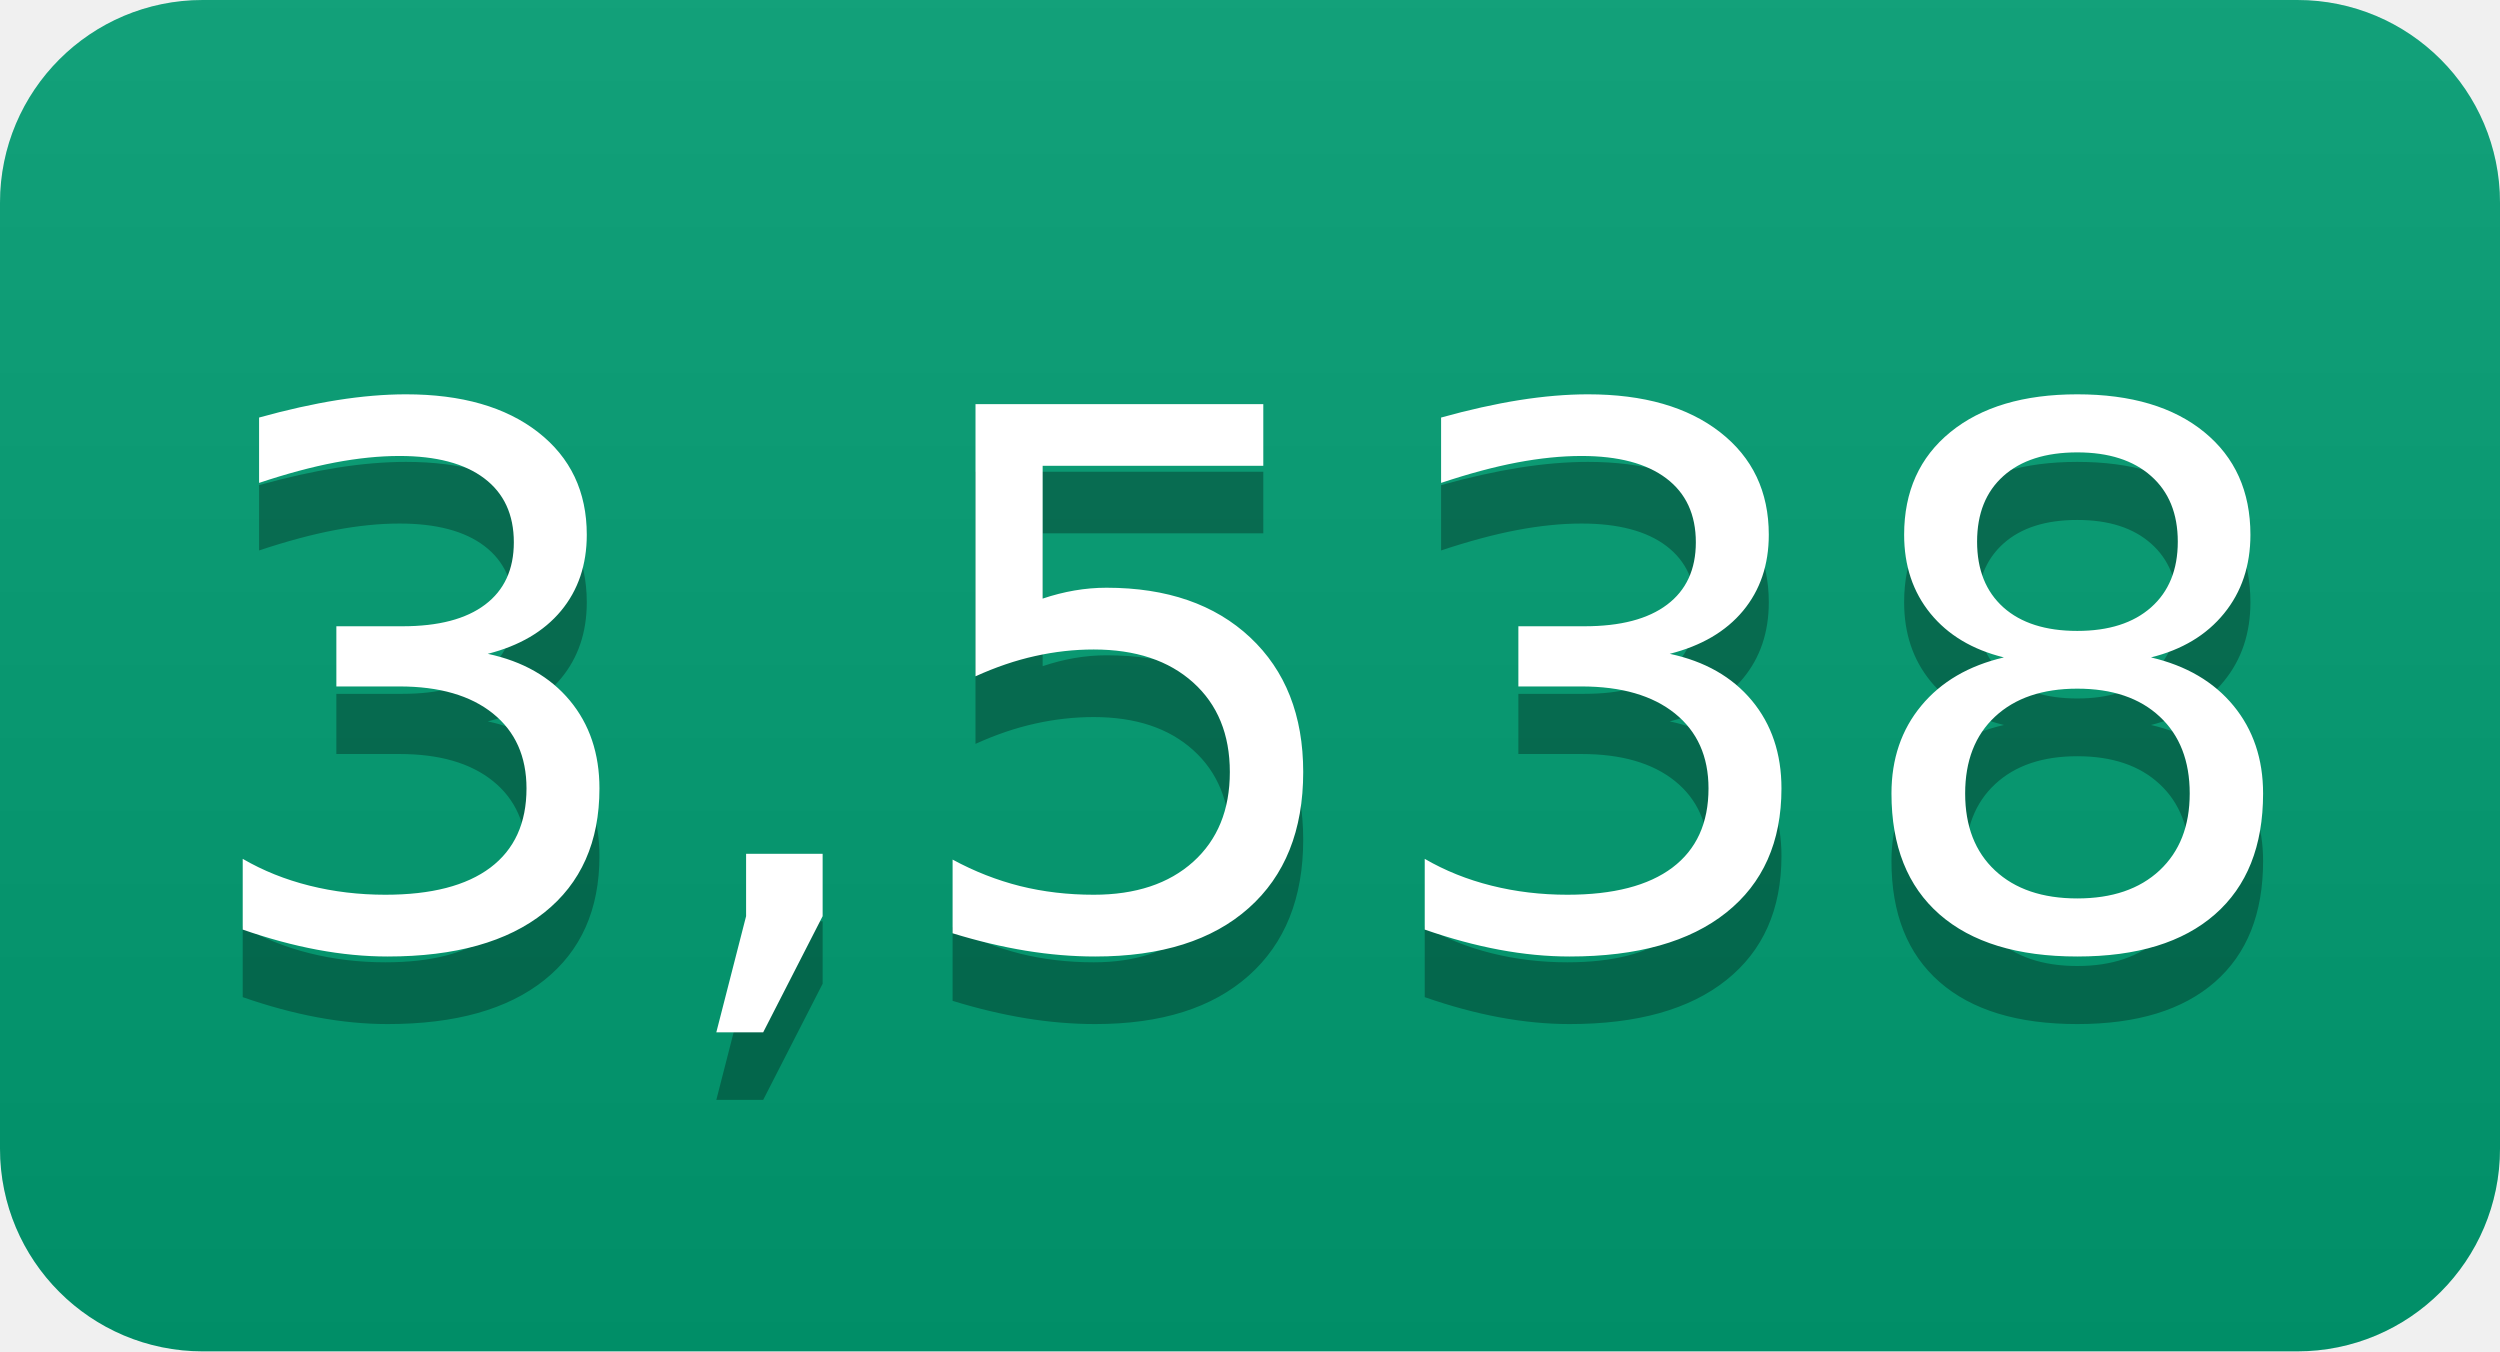
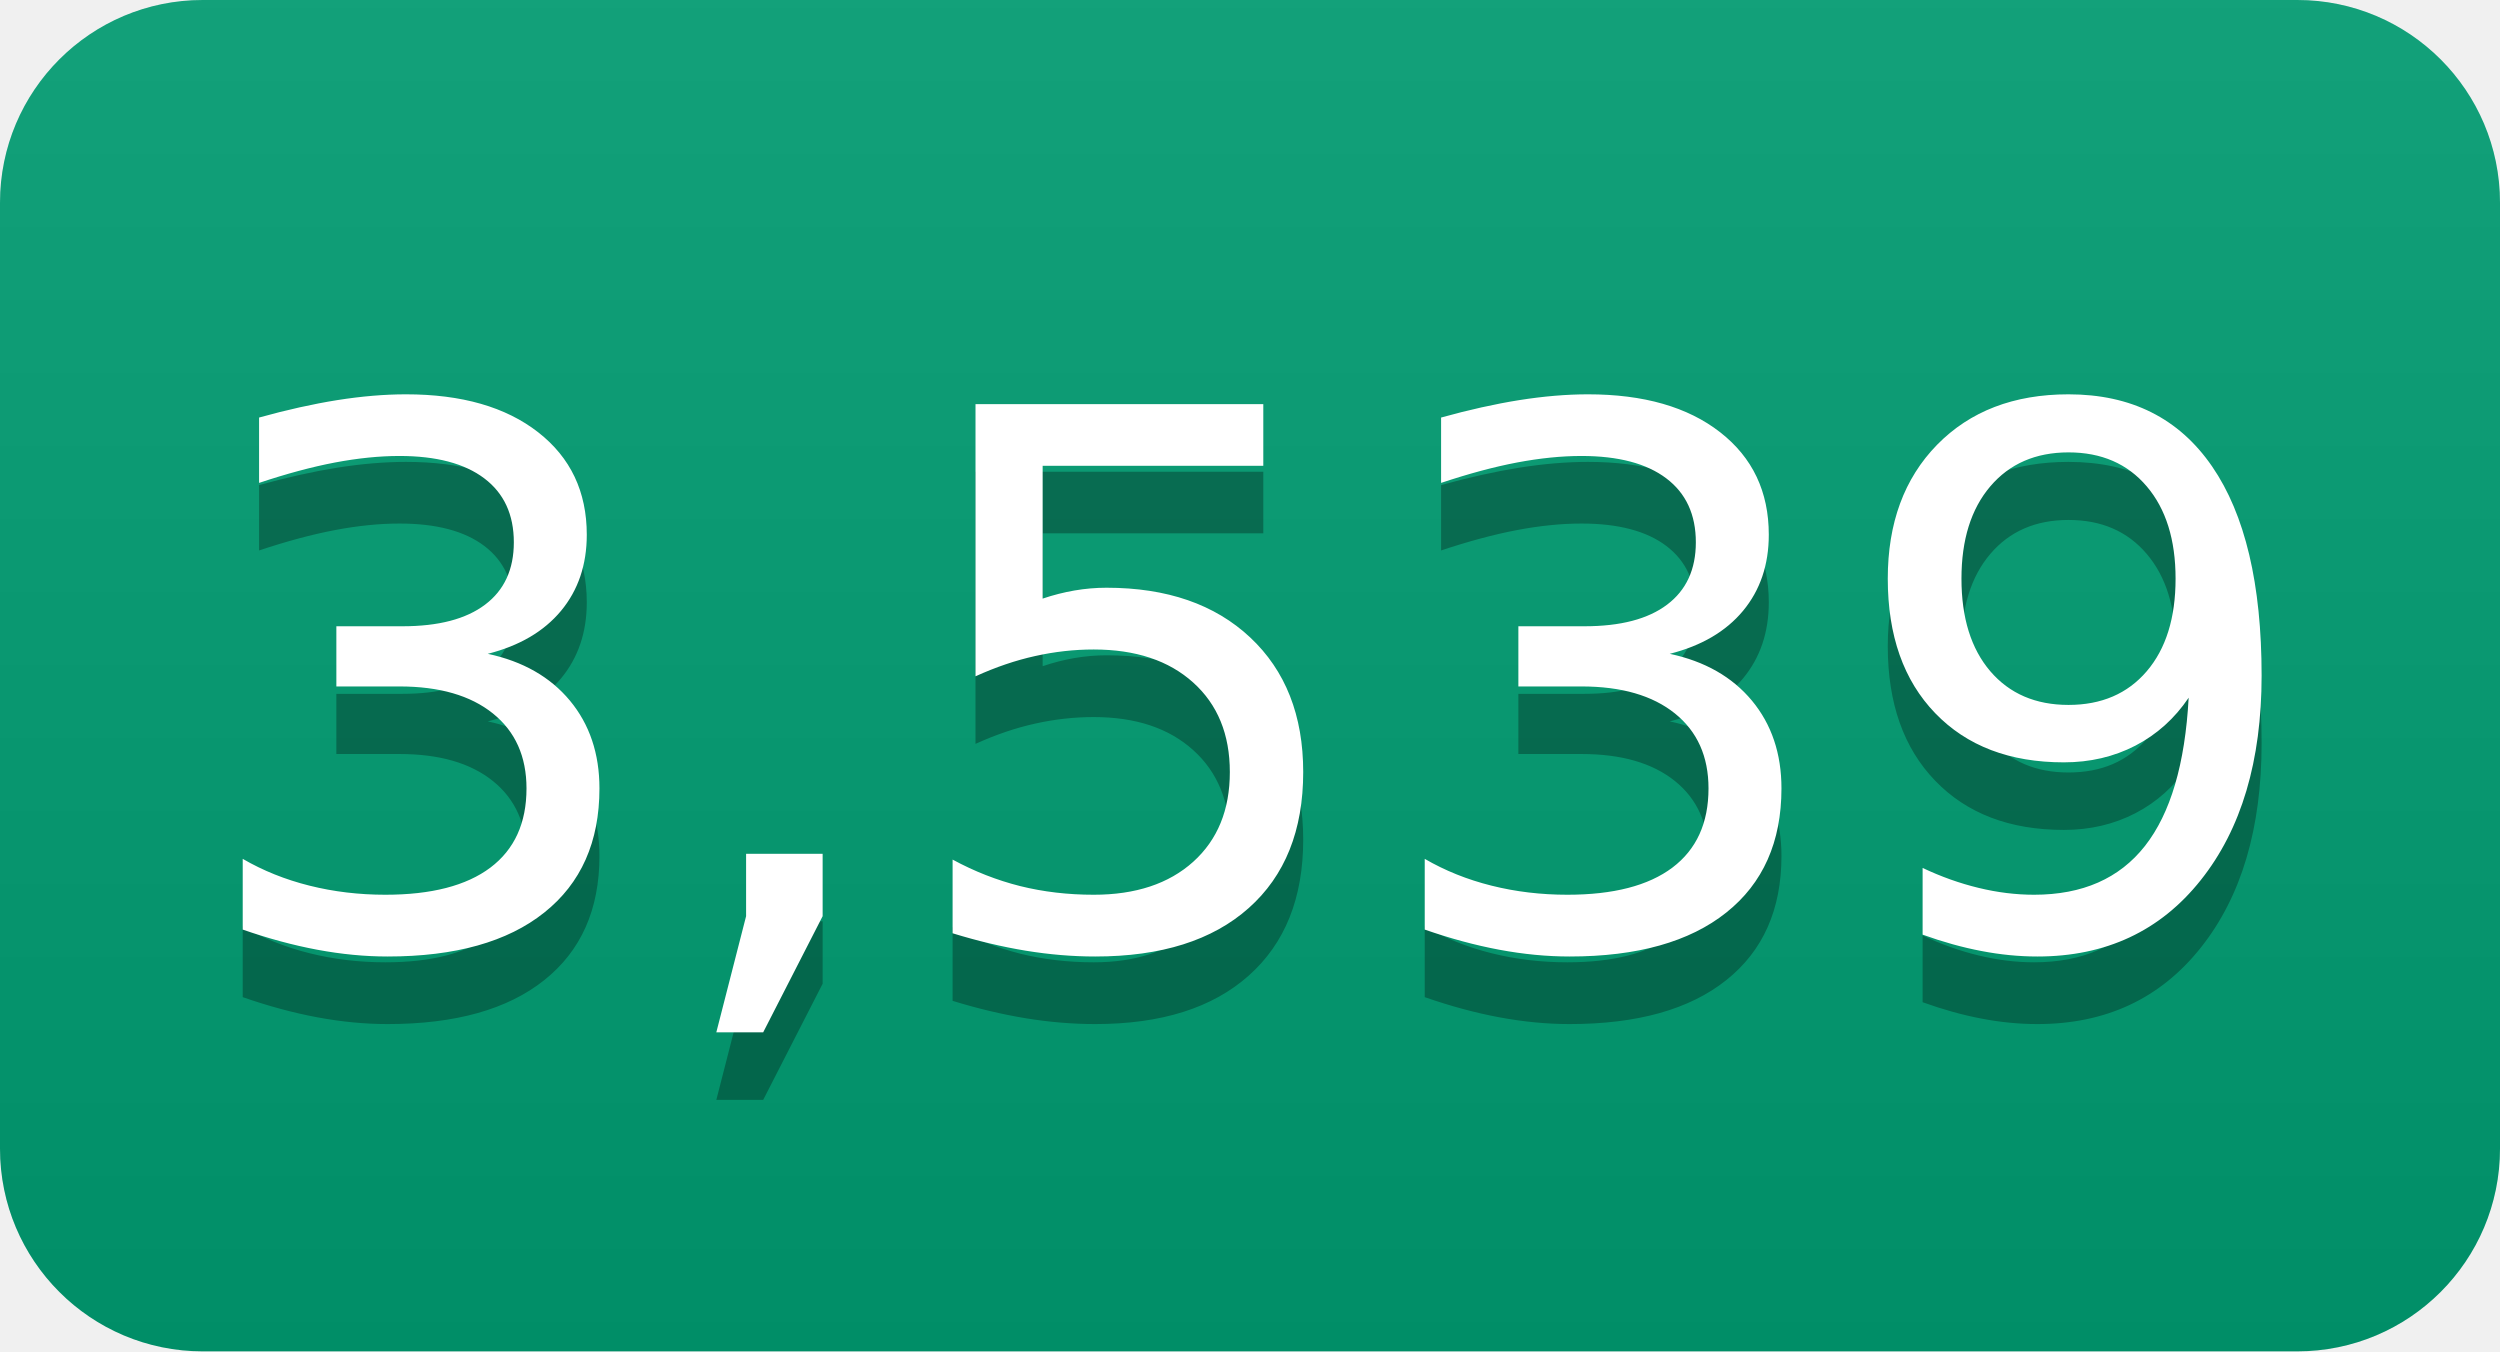
- <svg xmlns="http://www.w3.org/2000/svg" width="37" height="20" role="img" aria-label="3,538">
+ <svg xmlns="http://www.w3.org/2000/svg" width="37" height="20" role="img" aria-label="3,539">
  <linearGradient id="s" x2="0" y2="100%">
    <stop offset="0" stop-color="#bbb" stop-opacity=".1" />
    <stop offset="1" stop-opacity=".1" />
  </linearGradient>
  <clipPath id="r">
    <rect width="37" height="20" rx="3" fill="#fff" />
  </clipPath>
  <g clip-path="url(#r)">
    <rect width="0" height="20" fill="#009e73" />
    <rect x="0" width="37" height="20" fill="#009e73" />
    <rect width="37" height="20" fill="url(#s)" />
  </g>
  <g fill="#fff" text-anchor="middle" font-family="Verdana,Geneva,DejaVu Sans,sans-serif" text-rendering="geometricPrecision" font-size="110">
-     <text aria-hidden="true" x="185" y="150" fill="#010101" fill-opacity=".3" transform="scale(.1)" textLength="270">3,538</text>
-     <text x="185" y="140" transform="scale(.1)" fill="#fff" textLength="270">3,538</text>
+     <text aria-hidden="true" x="185" y="150" fill="#010101" fill-opacity=".3" transform="scale(.1)" textLength="270">3,539</text>
+     <text x="185" y="140" transform="scale(.1)" fill="#fff" textLength="270">3,539</text>
  </g>
</svg>
